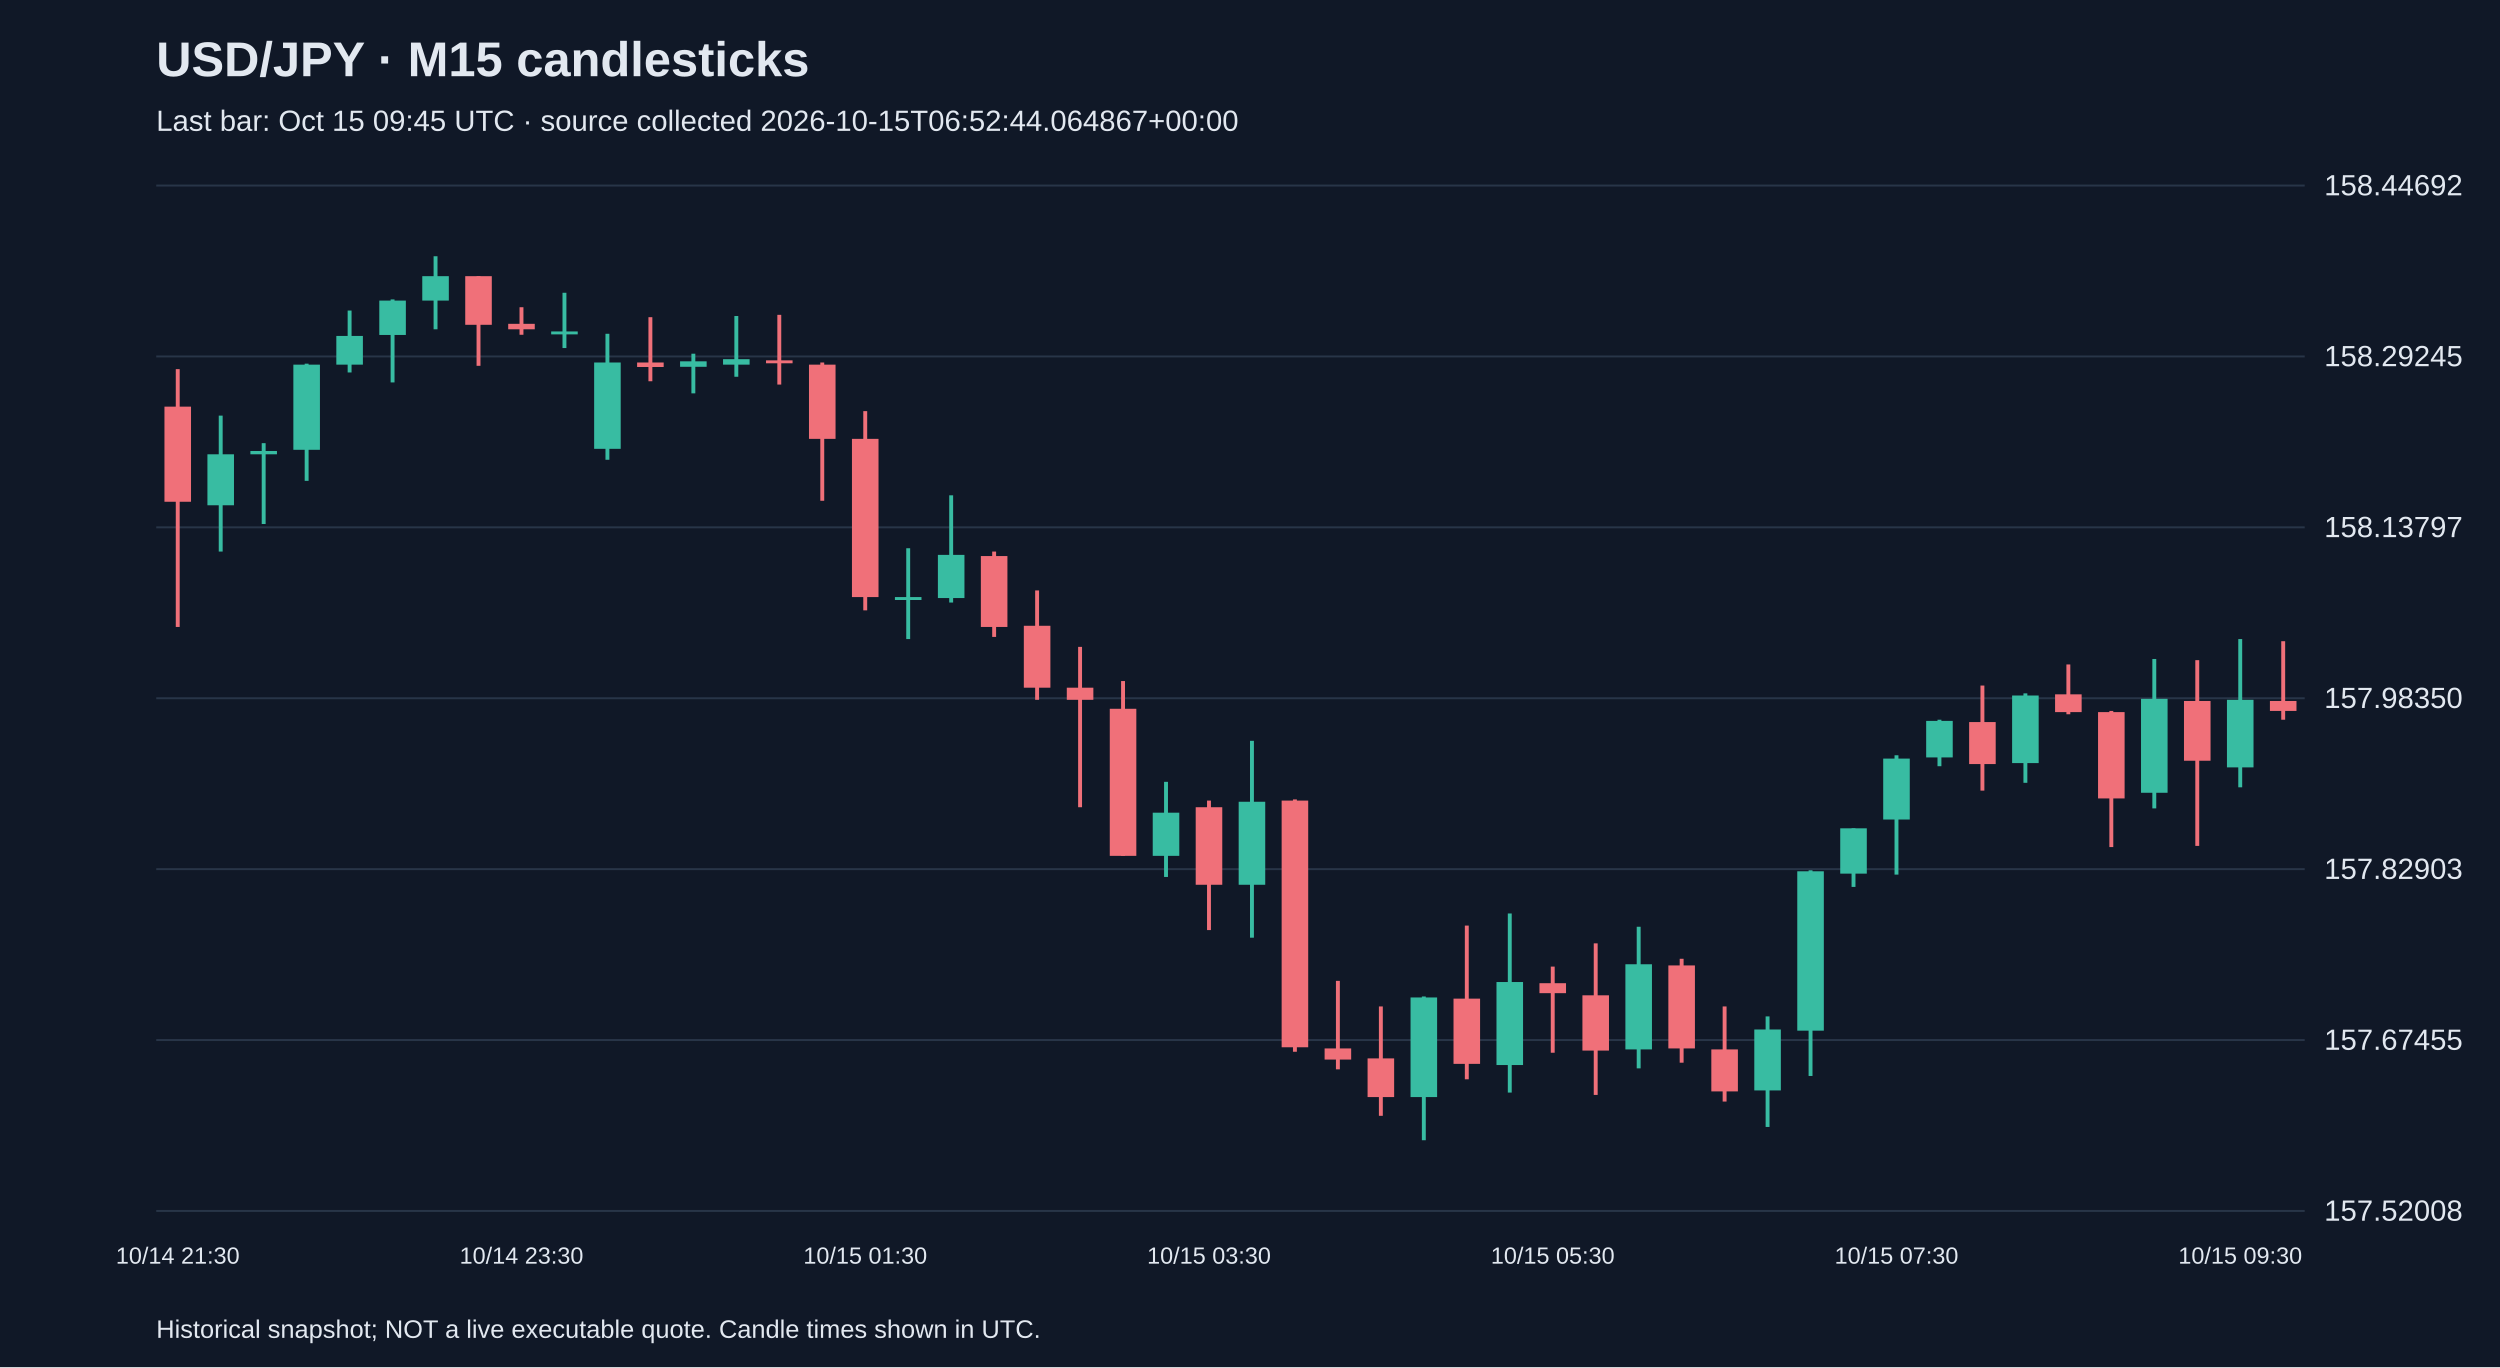
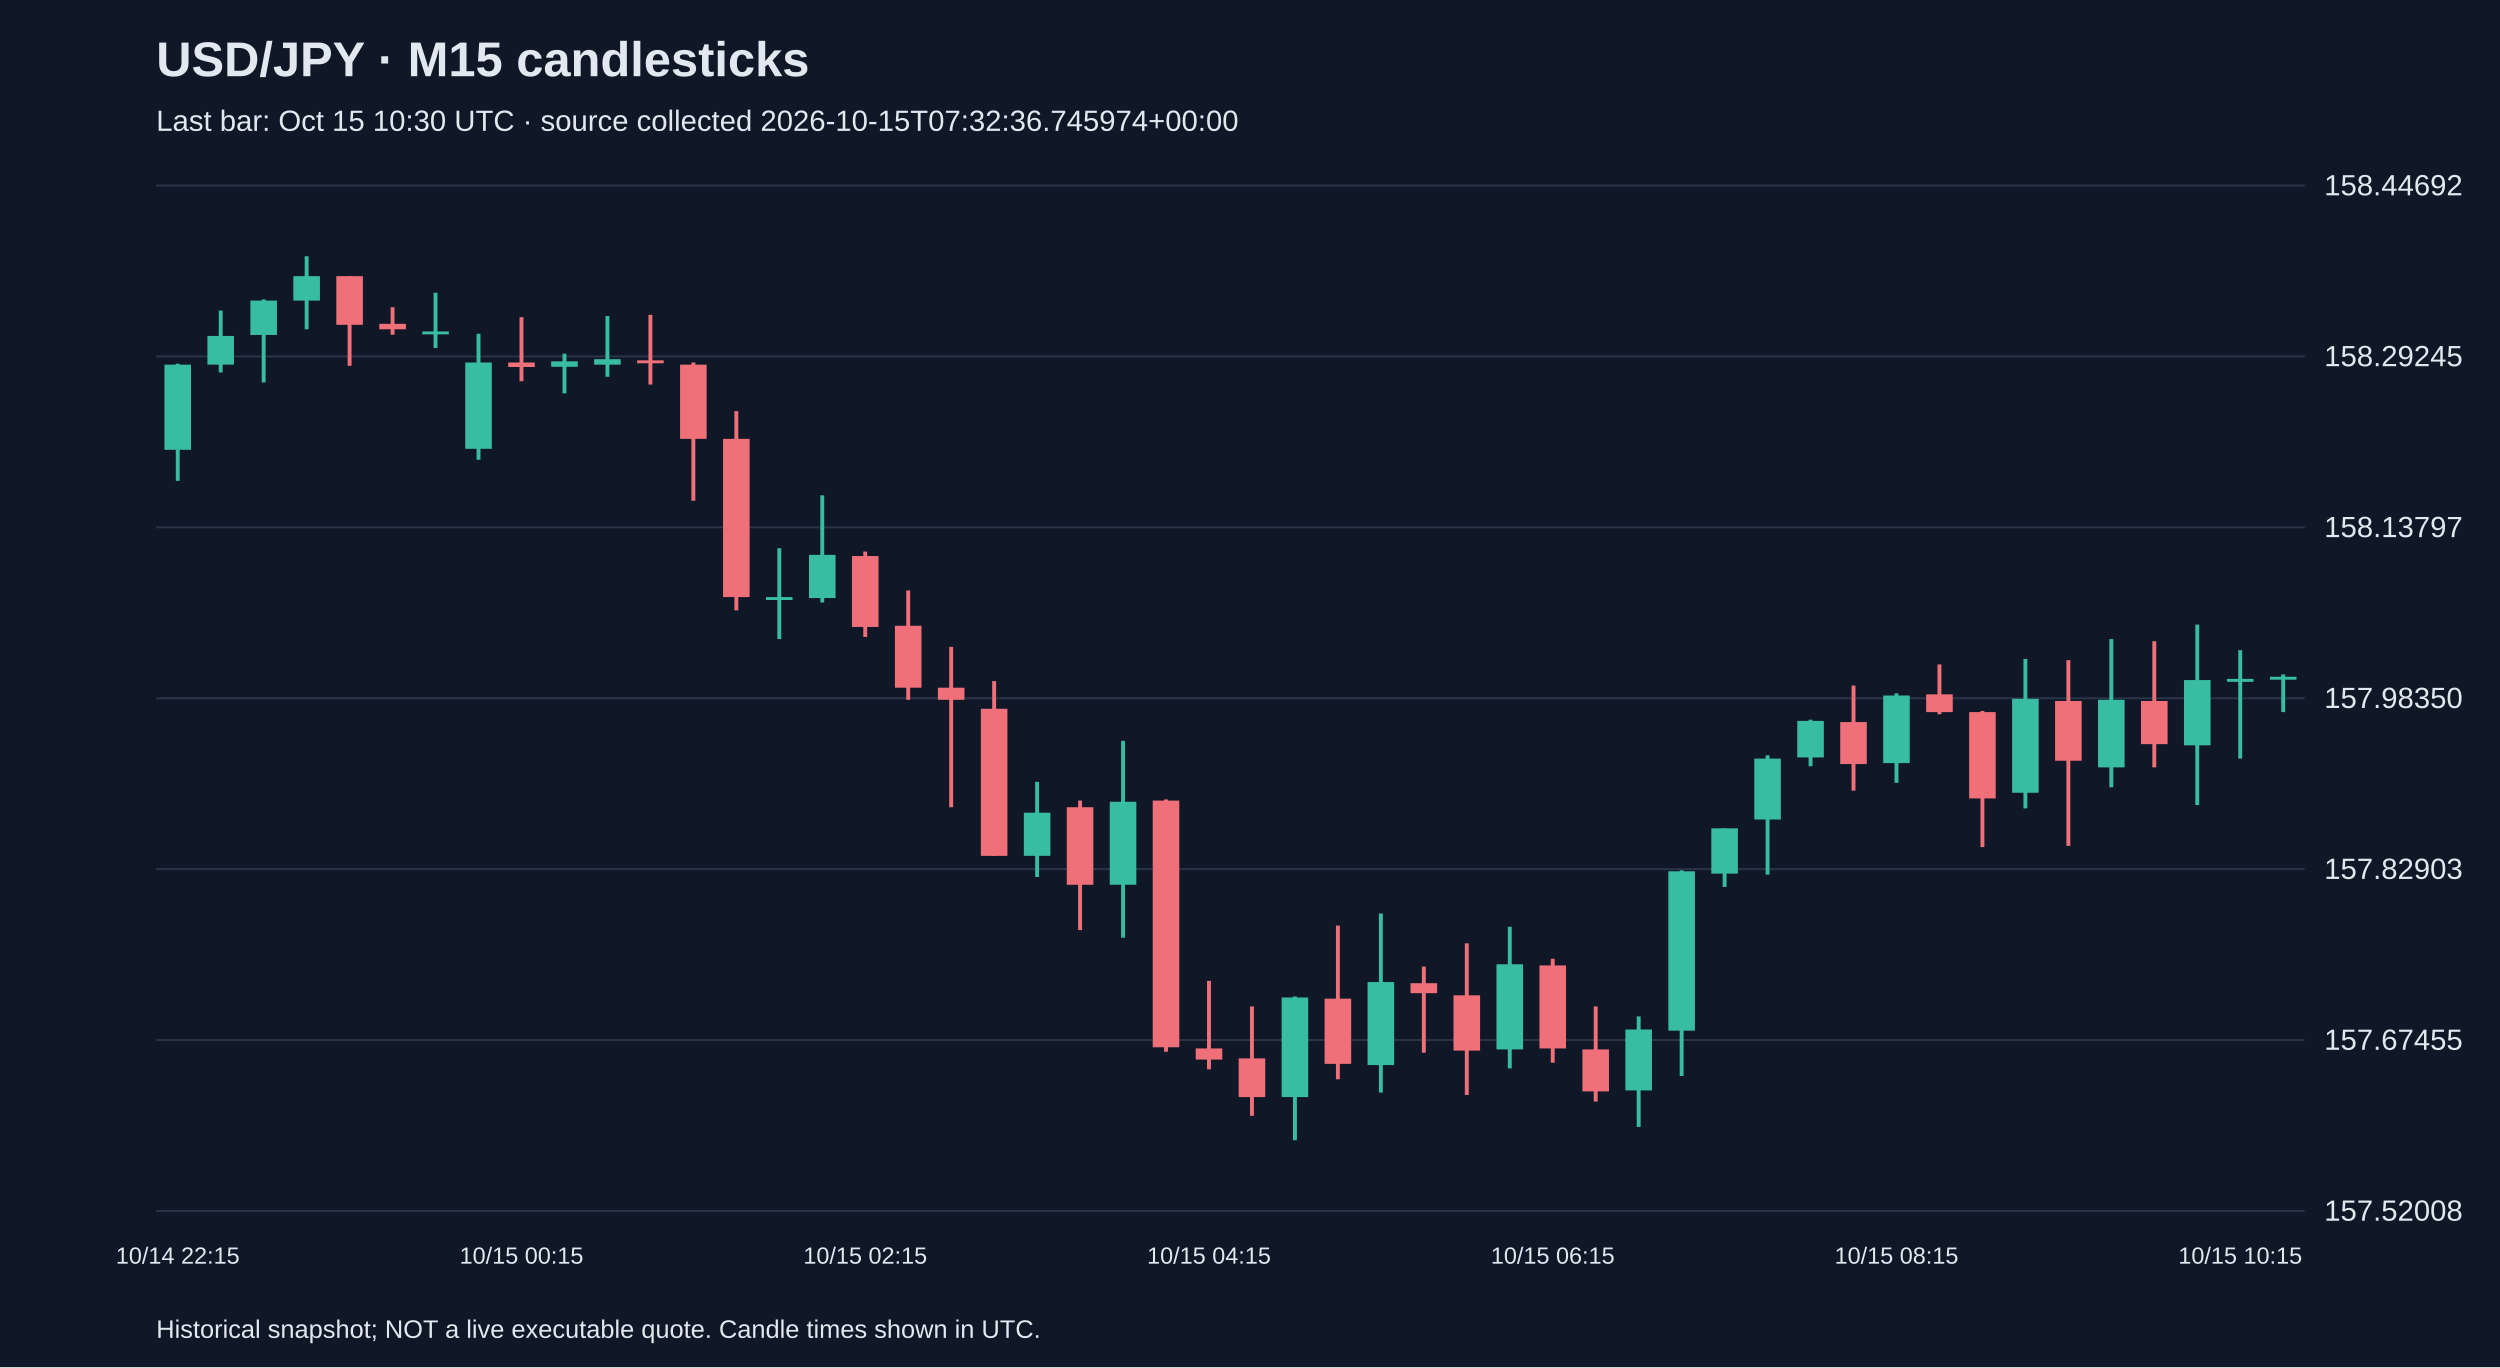
<svg xmlns="http://www.w3.org/2000/svg" viewBox="0 0 1280 700">
  <rect width="100%" height="100%" fill="#101827" />
  <style>text{font-family:Arial,sans-serif;fill:#e2e8f0}</style>
  <text x="80" y="39" font-size="25" font-weight="bold">USD/JPY · M15 candlesticks</text>
-   <text x="80" y="67" font-size="15" fill="#a6b1c5">Last bar: Oct 15 09:45 UTC · source collected 2026-10-15T06:52:44.064867+00:00</text>
+   <text x="80" y="67" font-size="15" fill="#a6b1c5">Last bar: Oct 15 10:30 UTC · source collected 2026-10-15T07:32:36.745974+00:00</text>
  <line x1="80" y1="620.0" x2="1180" y2="620.0" stroke="#283548" />
  <text x="1190" y="625.0" font-size="15">157.52008</text>
  <line x1="80" y1="532.5" x2="1180" y2="532.5" stroke="#283548" />
  <text x="1190" y="537.5" font-size="15">157.67455</text>
  <line x1="80" y1="445.0" x2="1180" y2="445.0" stroke="#283548" />
  <text x="1190" y="450.0" font-size="15">157.82903</text>
  <line x1="80" y1="357.5" x2="1180" y2="357.5" stroke="#283548" />
  <text x="1190" y="362.5" font-size="15">157.98350</text>
  <line x1="80" y1="270.0" x2="1180" y2="270.0" stroke="#283548" />
  <text x="1190" y="275.0" font-size="15">158.13797</text>
  <line x1="80" y1="182.5" x2="1180" y2="182.5" stroke="#283548" />
  <text x="1190" y="187.5" font-size="15">158.29245</text>
  <line x1="80" y1="95.0" x2="1180" y2="95.0" stroke="#283548" />
  <text x="1190" y="100.0" font-size="15">158.44692</text>
-   <line x1="91.0" y1="189.0" x2="91.0" y2="321.0" stroke="#f07079" stroke-width="2" />
-   <rect x="84.2" y="208.2" width="13.6" height="48.7" fill="#f07079" />
-   <text x="91.0" y="647" text-anchor="middle" font-size="12">10/14 21:30</text>
-   <line x1="113.0" y1="212.8" x2="113.0" y2="282.4" stroke="#38bca2" stroke-width="2" />
-   <rect x="106.2" y="232.6" width="13.6" height="26.1" fill="#38bca2" />
-   <line x1="135.0" y1="226.9" x2="135.0" y2="268.3" stroke="#38bca2" stroke-width="2" />
-   <rect x="128.2" y="230.9" width="13.6" height="1.7" fill="#38bca2" />
-   <line x1="157.0" y1="186.2" x2="157.0" y2="246.2" stroke="#38bca2" stroke-width="2" />
-   <rect x="150.2" y="186.7" width="13.6" height="43.6" fill="#38bca2" />
-   <line x1="179.0" y1="159.0" x2="179.0" y2="190.7" stroke="#38bca2" stroke-width="2" />
-   <rect x="172.2" y="172.0" width="13.6" height="14.7" fill="#38bca2" />
-   <line x1="201.0" y1="153.3" x2="201.0" y2="195.8" stroke="#38bca2" stroke-width="2" />
-   <rect x="194.2" y="153.9" width="13.6" height="17.6" fill="#38bca2" />
-   <line x1="223.0" y1="131.2" x2="223.0" y2="168.6" stroke="#38bca2" stroke-width="2" />
-   <rect x="216.2" y="141.4" width="13.6" height="12.5" fill="#38bca2" />
-   <line x1="245.0" y1="141.4" x2="245.0" y2="187.3" stroke="#f07079" stroke-width="2" />
-   <rect x="238.2" y="141.4" width="13.6" height="24.9" fill="#f07079" />
-   <line x1="267.0" y1="157.3" x2="267.0" y2="171.4" stroke="#f07079" stroke-width="2" />
-   <rect x="260.2" y="165.8" width="13.6" height="2.8" fill="#f07079" />
-   <text x="267.0" y="647" text-anchor="middle" font-size="12">10/14 23:30</text>
-   <line x1="289.0" y1="149.9" x2="289.0" y2="178.2" stroke="#38bca2" stroke-width="2" />
-   <rect x="282.2" y="169.7" width="13.6" height="1.5" fill="#38bca2" />
-   <line x1="311.0" y1="170.9" x2="311.0" y2="235.4" stroke="#38bca2" stroke-width="2" />
-   <rect x="304.2" y="185.6" width="13.6" height="44.2" fill="#38bca2" />
-   <line x1="333.0" y1="162.4" x2="333.0" y2="195.2" stroke="#f07079" stroke-width="2" />
-   <rect x="326.2" y="185.6" width="13.6" height="2.3" fill="#f07079" />
-   <line x1="355.0" y1="181.1" x2="355.0" y2="201.4" stroke="#38bca2" stroke-width="2" />
-   <rect x="348.2" y="185.0" width="13.6" height="2.8" fill="#38bca2" />
-   <line x1="377.0" y1="161.8" x2="377.0" y2="192.9" stroke="#38bca2" stroke-width="2" />
-   <rect x="370.2" y="183.9" width="13.6" height="2.8" fill="#38bca2" />
-   <line x1="399.0" y1="161.2" x2="399.0" y2="196.9" stroke="#f07079" stroke-width="2" />
-   <rect x="392.2" y="184.5" width="13.6" height="1.5" fill="#f07079" />
-   <line x1="421.0" y1="185.6" x2="421.0" y2="256.4" stroke="#f07079" stroke-width="2" />
-   <rect x="414.2" y="186.7" width="13.6" height="38.0" fill="#f07079" />
-   <line x1="443.0" y1="210.5" x2="443.0" y2="312.5" stroke="#f07079" stroke-width="2" />
-   <rect x="436.2" y="224.7" width="13.6" height="81.0" fill="#f07079" />
-   <text x="443.0" y="647" text-anchor="middle" font-size="12">10/15 01:30</text>
-   <line x1="465.0" y1="280.7" x2="465.0" y2="327.2" stroke="#38bca2" stroke-width="2" />
-   <rect x="458.2" y="305.7" width="13.6" height="1.5" fill="#38bca2" />
-   <line x1="487.0" y1="253.6" x2="487.0" y2="308.5" stroke="#38bca2" stroke-width="2" />
-   <rect x="480.2" y="284.1" width="13.6" height="22.1" fill="#38bca2" />
-   <line x1="509.0" y1="282.4" x2="509.0" y2="326.1" stroke="#f07079" stroke-width="2" />
-   <rect x="502.2" y="284.7" width="13.6" height="36.3" fill="#f07079" />
-   <line x1="531.0" y1="302.3" x2="531.0" y2="358.3" stroke="#f07079" stroke-width="2" />
-   <rect x="524.2" y="320.4" width="13.6" height="31.7" fill="#f07079" />
-   <line x1="553.0" y1="331.2" x2="553.0" y2="413.3" stroke="#f07079" stroke-width="2" />
-   <rect x="546.2" y="352.1" width="13.6" height="6.2" fill="#f07079" />
-   <line x1="575.0" y1="348.7" x2="575.0" y2="438.2" stroke="#f07079" stroke-width="2" />
-   <rect x="568.2" y="362.9" width="13.6" height="75.3" fill="#f07079" />
-   <line x1="597.0" y1="400.3" x2="597.0" y2="449.0" stroke="#38bca2" stroke-width="2" />
-   <rect x="590.2" y="416.1" width="13.6" height="22.1" fill="#38bca2" />
-   <line x1="619.0" y1="409.9" x2="619.0" y2="476.2" stroke="#f07079" stroke-width="2" />
-   <rect x="612.2" y="413.3" width="13.6" height="39.7" fill="#f07079" />
-   <text x="619.0" y="647" text-anchor="middle" font-size="12">10/15 03:30</text>
-   <line x1="641.0" y1="379.3" x2="641.0" y2="480.1" stroke="#38bca2" stroke-width="2" />
-   <rect x="634.2" y="410.5" width="13.6" height="42.5" fill="#38bca2" />
-   <line x1="663.0" y1="409.3" x2="663.0" y2="538.5" stroke="#f07079" stroke-width="2" />
-   <rect x="656.2" y="409.9" width="13.6" height="126.3" fill="#f07079" />
-   <line x1="685.0" y1="502.2" x2="685.0" y2="547.5" stroke="#f07079" stroke-width="2" />
-   <rect x="678.2" y="536.8" width="13.6" height="5.7" fill="#f07079" />
-   <line x1="707.0" y1="515.3" x2="707.0" y2="571.3" stroke="#f07079" stroke-width="2" />
-   <rect x="700.2" y="541.9" width="13.6" height="19.8" fill="#f07079" />
-   <line x1="729.0" y1="510.2" x2="729.0" y2="583.8" stroke="#38bca2" stroke-width="2" />
-   <rect x="722.2" y="510.7" width="13.6" height="51.0" fill="#38bca2" />
-   <line x1="751.0" y1="473.9" x2="751.0" y2="552.6" stroke="#f07079" stroke-width="2" />
-   <rect x="744.2" y="511.3" width="13.6" height="33.4" fill="#f07079" />
-   <line x1="773.0" y1="467.7" x2="773.0" y2="559.4" stroke="#38bca2" stroke-width="2" />
-   <rect x="766.2" y="502.8" width="13.6" height="42.5" fill="#38bca2" />
-   <line x1="795.0" y1="494.9" x2="795.0" y2="539.0" stroke="#f07079" stroke-width="2" />
-   <rect x="788.2" y="503.4" width="13.6" height="5.1" fill="#f07079" />
-   <text x="795.0" y="647" text-anchor="middle" font-size="12">10/15 05:30</text>
-   <line x1="817.0" y1="483.0" x2="817.0" y2="560.6" stroke="#f07079" stroke-width="2" />
-   <rect x="810.2" y="509.6" width="13.6" height="28.3" fill="#f07079" />
-   <line x1="839.0" y1="474.5" x2="839.0" y2="547.0" stroke="#38bca2" stroke-width="2" />
-   <rect x="832.2" y="493.7" width="13.6" height="43.6" fill="#38bca2" />
-   <line x1="861.0" y1="490.9" x2="861.0" y2="544.1" stroke="#f07079" stroke-width="2" />
-   <rect x="854.2" y="494.3" width="13.6" height="42.5" fill="#f07079" />
-   <line x1="883.0" y1="515.3" x2="883.0" y2="564.0" stroke="#f07079" stroke-width="2" />
-   <rect x="876.2" y="537.3" width="13.6" height="21.5" fill="#f07079" />
-   <line x1="905.0" y1="520.4" x2="905.0" y2="577.0" stroke="#38bca2" stroke-width="2" />
-   <rect x="898.2" y="527.1" width="13.6" height="31.2" fill="#38bca2" />
-   <line x1="927.0" y1="445.6" x2="927.0" y2="550.9" stroke="#38bca2" stroke-width="2" />
-   <rect x="920.2" y="446.1" width="13.6" height="81.6" fill="#38bca2" />
-   <line x1="949.0" y1="424.1" x2="949.0" y2="454.1" stroke="#38bca2" stroke-width="2" />
-   <rect x="942.2" y="424.1" width="13.6" height="23.2" fill="#38bca2" />
-   <line x1="971.0" y1="386.7" x2="971.0" y2="447.8" stroke="#38bca2" stroke-width="2" />
-   <rect x="964.2" y="388.4" width="13.6" height="31.2" fill="#38bca2" />
-   <text x="971.0" y="647" text-anchor="middle" font-size="12">10/15 07:30</text>
-   <line x1="993.0" y1="368.5" x2="993.0" y2="392.3" stroke="#38bca2" stroke-width="2" />
-   <rect x="986.2" y="369.1" width="13.6" height="18.7" fill="#38bca2" />
-   <line x1="1015.0" y1="351.0" x2="1015.0" y2="404.8" stroke="#f07079" stroke-width="2" />
-   <rect x="1008.2" y="369.7" width="13.6" height="21.5" fill="#f07079" />
-   <line x1="1037.0" y1="355.0" x2="1037.0" y2="400.8" stroke="#38bca2" stroke-width="2" />
-   <rect x="1030.2" y="356.1" width="13.6" height="34.6" fill="#38bca2" />
-   <line x1="1059.0" y1="340.2" x2="1059.0" y2="365.7" stroke="#f07079" stroke-width="2" />
-   <rect x="1052.2" y="355.5" width="13.6" height="9.1" fill="#f07079" />
-   <line x1="1081.0" y1="364.0" x2="1081.0" y2="433.7" stroke="#f07079" stroke-width="2" />
-   <rect x="1074.2" y="364.6" width="13.6" height="44.2" fill="#f07079" />
-   <line x1="1103.0" y1="337.4" x2="1103.0" y2="413.9" stroke="#38bca2" stroke-width="2" />
-   <rect x="1096.2" y="357.8" width="13.6" height="48.1" fill="#38bca2" />
-   <line x1="1125.0" y1="338.0" x2="1125.0" y2="433.1" stroke="#f07079" stroke-width="2" />
-   <rect x="1118.2" y="358.9" width="13.6" height="30.6" fill="#f07079" />
-   <line x1="1147.0" y1="327.2" x2="1147.0" y2="403.1" stroke="#38bca2" stroke-width="2" />
-   <rect x="1140.2" y="358.3" width="13.6" height="34.6" fill="#38bca2" />
-   <text x="1147.0" y="647" text-anchor="middle" font-size="12">10/15 09:30</text>
-   <line x1="1169.0" y1="328.3" x2="1169.0" y2="368.5" stroke="#f07079" stroke-width="2" />
-   <rect x="1162.2" y="358.9" width="13.6" height="5.1" fill="#f07079" />
+   <line x1="91.0" y1="186.2" x2="91.0" y2="246.2" stroke="#38bca2" stroke-width="2" />
+   <rect x="84.2" y="186.7" width="13.6" height="43.6" fill="#38bca2" />
+   <text x="91.0" y="647" text-anchor="middle" font-size="12">10/14 22:15</text>
+   <line x1="113.0" y1="159.0" x2="113.0" y2="190.7" stroke="#38bca2" stroke-width="2" />
+   <rect x="106.2" y="172.0" width="13.6" height="14.7" fill="#38bca2" />
+   <line x1="135.0" y1="153.3" x2="135.0" y2="195.8" stroke="#38bca2" stroke-width="2" />
+   <rect x="128.2" y="153.9" width="13.6" height="17.6" fill="#38bca2" />
+   <line x1="157.0" y1="131.2" x2="157.0" y2="168.6" stroke="#38bca2" stroke-width="2" />
+   <rect x="150.2" y="141.4" width="13.6" height="12.5" fill="#38bca2" />
+   <line x1="179.0" y1="141.4" x2="179.0" y2="187.3" stroke="#f07079" stroke-width="2" />
+   <rect x="172.2" y="141.4" width="13.6" height="24.9" fill="#f07079" />
+   <line x1="201.0" y1="157.3" x2="201.0" y2="171.4" stroke="#f07079" stroke-width="2" />
+   <rect x="194.2" y="165.8" width="13.6" height="2.8" fill="#f07079" />
+   <line x1="223.0" y1="149.9" x2="223.0" y2="178.2" stroke="#38bca2" stroke-width="2" />
+   <rect x="216.2" y="169.7" width="13.6" height="1.5" fill="#38bca2" />
+   <line x1="245.0" y1="170.9" x2="245.0" y2="235.4" stroke="#38bca2" stroke-width="2" />
+   <rect x="238.2" y="185.6" width="13.6" height="44.2" fill="#38bca2" />
+   <line x1="267.0" y1="162.4" x2="267.0" y2="195.2" stroke="#f07079" stroke-width="2" />
+   <rect x="260.2" y="185.6" width="13.6" height="2.3" fill="#f07079" />
+   <text x="267.0" y="647" text-anchor="middle" font-size="12">10/15 00:15</text>
+   <line x1="289.0" y1="181.1" x2="289.0" y2="201.4" stroke="#38bca2" stroke-width="2" />
+   <rect x="282.2" y="185.0" width="13.6" height="2.8" fill="#38bca2" />
+   <line x1="311.0" y1="161.8" x2="311.0" y2="192.9" stroke="#38bca2" stroke-width="2" />
+   <rect x="304.2" y="183.9" width="13.6" height="2.8" fill="#38bca2" />
+   <line x1="333.0" y1="161.2" x2="333.0" y2="196.9" stroke="#f07079" stroke-width="2" />
+   <rect x="326.2" y="184.5" width="13.6" height="1.5" fill="#f07079" />
+   <line x1="355.0" y1="185.6" x2="355.0" y2="256.4" stroke="#f07079" stroke-width="2" />
+   <rect x="348.2" y="186.7" width="13.6" height="38.0" fill="#f07079" />
+   <line x1="377.0" y1="210.5" x2="377.0" y2="312.5" stroke="#f07079" stroke-width="2" />
+   <rect x="370.2" y="224.7" width="13.6" height="81.0" fill="#f07079" />
+   <line x1="399.0" y1="280.7" x2="399.0" y2="327.2" stroke="#38bca2" stroke-width="2" />
+   <rect x="392.2" y="305.7" width="13.6" height="1.5" fill="#38bca2" />
+   <line x1="421.0" y1="253.6" x2="421.0" y2="308.5" stroke="#38bca2" stroke-width="2" />
+   <rect x="414.2" y="284.1" width="13.6" height="22.1" fill="#38bca2" />
+   <line x1="443.0" y1="282.4" x2="443.0" y2="326.1" stroke="#f07079" stroke-width="2" />
+   <rect x="436.2" y="284.7" width="13.6" height="36.3" fill="#f07079" />
+   <text x="443.0" y="647" text-anchor="middle" font-size="12">10/15 02:15</text>
+   <line x1="465.0" y1="302.3" x2="465.0" y2="358.3" stroke="#f07079" stroke-width="2" />
+   <rect x="458.2" y="320.4" width="13.6" height="31.7" fill="#f07079" />
+   <line x1="487.0" y1="331.2" x2="487.0" y2="413.3" stroke="#f07079" stroke-width="2" />
+   <rect x="480.2" y="352.1" width="13.6" height="6.2" fill="#f07079" />
+   <line x1="509.0" y1="348.7" x2="509.0" y2="438.2" stroke="#f07079" stroke-width="2" />
+   <rect x="502.2" y="362.9" width="13.6" height="75.3" fill="#f07079" />
+   <line x1="531.0" y1="400.3" x2="531.0" y2="449.0" stroke="#38bca2" stroke-width="2" />
+   <rect x="524.2" y="416.1" width="13.6" height="22.1" fill="#38bca2" />
+   <line x1="553.0" y1="409.9" x2="553.0" y2="476.2" stroke="#f07079" stroke-width="2" />
+   <rect x="546.2" y="413.3" width="13.6" height="39.7" fill="#f07079" />
+   <line x1="575.0" y1="379.3" x2="575.0" y2="480.1" stroke="#38bca2" stroke-width="2" />
+   <rect x="568.2" y="410.5" width="13.6" height="42.5" fill="#38bca2" />
+   <line x1="597.0" y1="409.3" x2="597.0" y2="538.5" stroke="#f07079" stroke-width="2" />
+   <rect x="590.2" y="409.9" width="13.6" height="126.3" fill="#f07079" />
+   <line x1="619.0" y1="502.2" x2="619.0" y2="547.5" stroke="#f07079" stroke-width="2" />
+   <rect x="612.2" y="536.8" width="13.6" height="5.7" fill="#f07079" />
+   <text x="619.0" y="647" text-anchor="middle" font-size="12">10/15 04:15</text>
+   <line x1="641.0" y1="515.3" x2="641.0" y2="571.3" stroke="#f07079" stroke-width="2" />
+   <rect x="634.2" y="541.9" width="13.6" height="19.8" fill="#f07079" />
+   <line x1="663.0" y1="510.2" x2="663.0" y2="583.8" stroke="#38bca2" stroke-width="2" />
+   <rect x="656.2" y="510.7" width="13.6" height="51.0" fill="#38bca2" />
+   <line x1="685.0" y1="473.9" x2="685.0" y2="552.6" stroke="#f07079" stroke-width="2" />
+   <rect x="678.2" y="511.3" width="13.6" height="33.4" fill="#f07079" />
+   <line x1="707.0" y1="467.7" x2="707.0" y2="559.4" stroke="#38bca2" stroke-width="2" />
+   <rect x="700.2" y="502.8" width="13.6" height="42.5" fill="#38bca2" />
+   <line x1="729.0" y1="494.9" x2="729.0" y2="539.0" stroke="#f07079" stroke-width="2" />
+   <rect x="722.2" y="503.4" width="13.6" height="5.1" fill="#f07079" />
+   <line x1="751.0" y1="483.0" x2="751.0" y2="560.6" stroke="#f07079" stroke-width="2" />
+   <rect x="744.2" y="509.6" width="13.6" height="28.3" fill="#f07079" />
+   <line x1="773.0" y1="474.5" x2="773.0" y2="547.0" stroke="#38bca2" stroke-width="2" />
+   <rect x="766.2" y="493.7" width="13.6" height="43.6" fill="#38bca2" />
+   <line x1="795.0" y1="490.9" x2="795.0" y2="544.1" stroke="#f07079" stroke-width="2" />
+   <rect x="788.2" y="494.3" width="13.6" height="42.5" fill="#f07079" />
+   <text x="795.0" y="647" text-anchor="middle" font-size="12">10/15 06:15</text>
+   <line x1="817.0" y1="515.3" x2="817.0" y2="564.0" stroke="#f07079" stroke-width="2" />
+   <rect x="810.2" y="537.3" width="13.6" height="21.5" fill="#f07079" />
+   <line x1="839.0" y1="520.4" x2="839.0" y2="577.0" stroke="#38bca2" stroke-width="2" />
+   <rect x="832.2" y="527.1" width="13.6" height="31.2" fill="#38bca2" />
+   <line x1="861.0" y1="445.6" x2="861.0" y2="550.9" stroke="#38bca2" stroke-width="2" />
+   <rect x="854.2" y="446.1" width="13.6" height="81.6" fill="#38bca2" />
+   <line x1="883.0" y1="424.1" x2="883.0" y2="454.1" stroke="#38bca2" stroke-width="2" />
+   <rect x="876.2" y="424.1" width="13.6" height="23.2" fill="#38bca2" />
+   <line x1="905.0" y1="386.7" x2="905.0" y2="447.8" stroke="#38bca2" stroke-width="2" />
+   <rect x="898.2" y="388.4" width="13.6" height="31.2" fill="#38bca2" />
+   <line x1="927.0" y1="368.5" x2="927.0" y2="392.3" stroke="#38bca2" stroke-width="2" />
+   <rect x="920.2" y="369.1" width="13.6" height="18.7" fill="#38bca2" />
+   <line x1="949.0" y1="351.0" x2="949.0" y2="404.8" stroke="#f07079" stroke-width="2" />
+   <rect x="942.2" y="369.7" width="13.6" height="21.5" fill="#f07079" />
+   <line x1="971.0" y1="355.0" x2="971.0" y2="400.8" stroke="#38bca2" stroke-width="2" />
+   <rect x="964.2" y="356.1" width="13.6" height="34.6" fill="#38bca2" />
+   <text x="971.0" y="647" text-anchor="middle" font-size="12">10/15 08:15</text>
+   <line x1="993.0" y1="340.2" x2="993.0" y2="365.7" stroke="#f07079" stroke-width="2" />
+   <rect x="986.2" y="355.5" width="13.6" height="9.1" fill="#f07079" />
+   <line x1="1015.0" y1="364.0" x2="1015.0" y2="433.7" stroke="#f07079" stroke-width="2" />
+   <rect x="1008.2" y="364.6" width="13.6" height="44.2" fill="#f07079" />
+   <line x1="1037.0" y1="337.4" x2="1037.0" y2="413.9" stroke="#38bca2" stroke-width="2" />
+   <rect x="1030.2" y="357.8" width="13.6" height="48.1" fill="#38bca2" />
+   <line x1="1059.0" y1="338.0" x2="1059.0" y2="433.1" stroke="#f07079" stroke-width="2" />
+   <rect x="1052.2" y="358.9" width="13.6" height="30.6" fill="#f07079" />
+   <line x1="1081.0" y1="327.2" x2="1081.0" y2="403.1" stroke="#38bca2" stroke-width="2" />
+   <rect x="1074.2" y="358.3" width="13.6" height="34.6" fill="#38bca2" />
+   <line x1="1103.0" y1="328.3" x2="1103.0" y2="392.9" stroke="#f07079" stroke-width="2" />
+   <rect x="1096.2" y="358.9" width="13.6" height="22.1" fill="#f07079" />
+   <line x1="1125.0" y1="319.8" x2="1125.0" y2="412.2" stroke="#38bca2" stroke-width="2" />
+   <rect x="1118.2" y="348.2" width="13.6" height="33.4" fill="#38bca2" />
+   <line x1="1147.0" y1="332.9" x2="1147.0" y2="388.4" stroke="#38bca2" stroke-width="2" />
+   <rect x="1140.2" y="347.6" width="13.6" height="1.5" fill="#38bca2" />
+   <text x="1147.0" y="647" text-anchor="middle" font-size="12">10/15 10:15</text>
+   <line x1="1169.0" y1="345.3" x2="1169.0" y2="364.6" stroke="#38bca2" stroke-width="2" />
+   <rect x="1162.2" y="346.5" width="13.6" height="1.5" fill="#38bca2" />
  <text x="80" y="685" font-size="13">Historical snapshot; NOT a live executable quote. Candle times shown in UTC.</text>
</svg>
